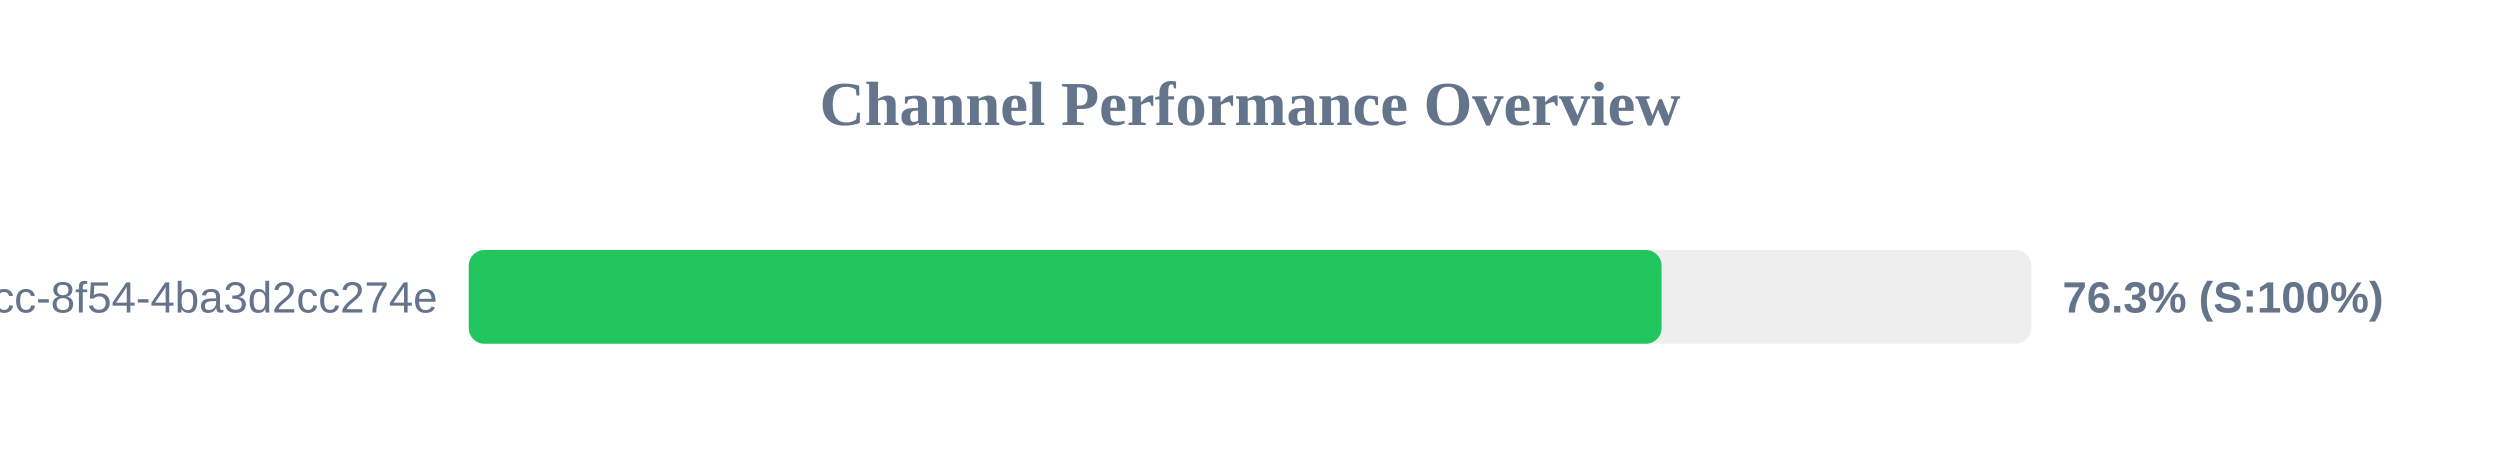
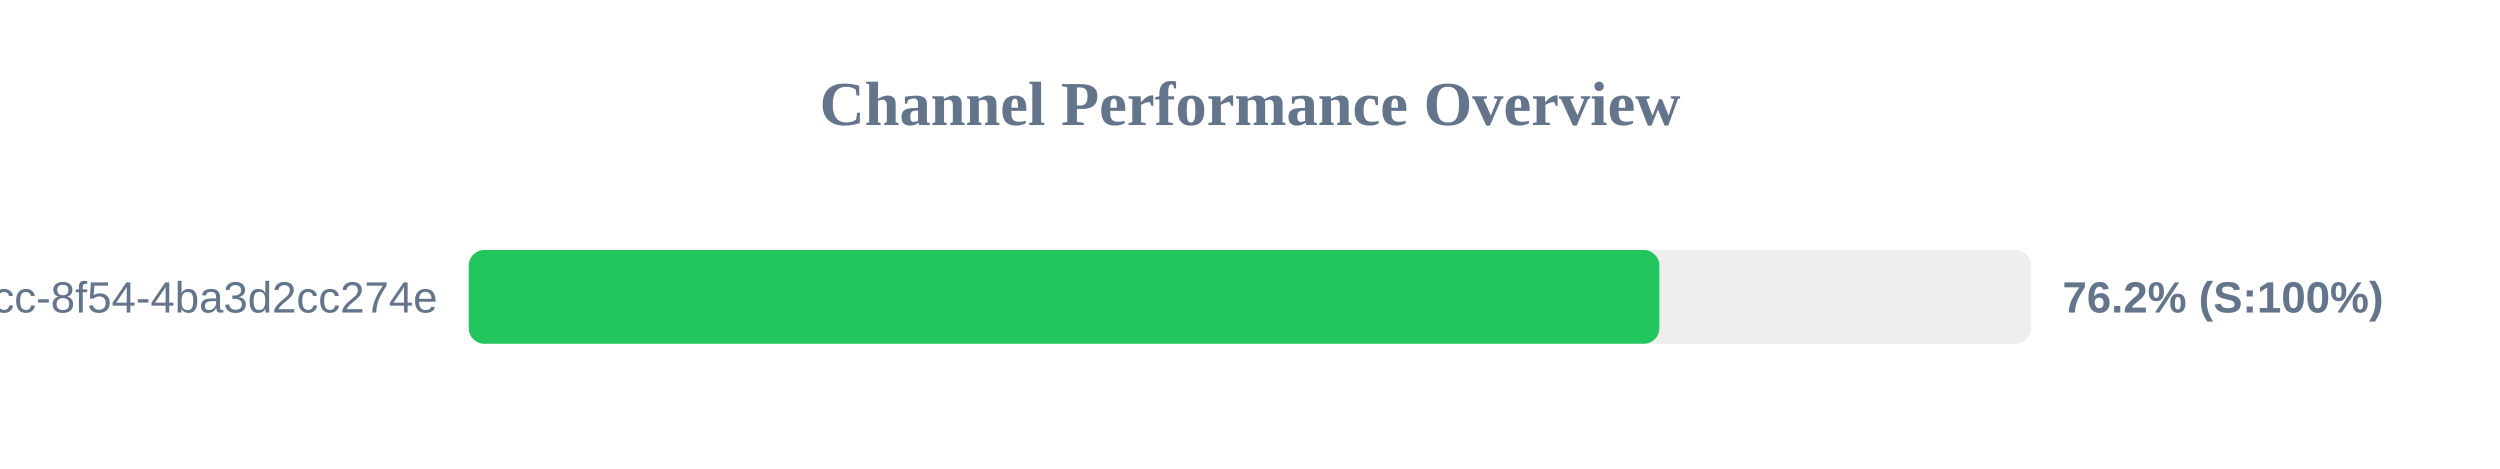
<svg xmlns="http://www.w3.org/2000/svg" width="800" height="150" version="1.1">
  <style>
        .row { font: 14px Arial; fill: #64748b; }
        .score { font: bold 14px Arial; fill: #64748b; }
    </style>
  <text x="400" y="40" text-anchor="middle" font-size="20px" font-weight="bold" fill="#64748b">Channel Performance Overview</text>
  <rect x="150" y="80" width="500" height="30" fill="#eee" rx="5" />
-   <rect x="150" y="80" width="381.7" height="30" fill="#22c55e" rx="5" />
+   <rect x="150" y="80" width="381.0" height="30" fill="#22c55e" rx="5" />
  <text x="140" y="100" text-anchor="end" class="row">?uuid=45cc0b3a-0adb-4dcc-8f54-4ba3d2cc274e</text>
-   <text x="660" y="100" text-anchor="start" class="score">76.3% (S:100%)</text>
+   <text x="660" y="100" text-anchor="start" class="score">76.2% (S:100%)</text>
</svg>
